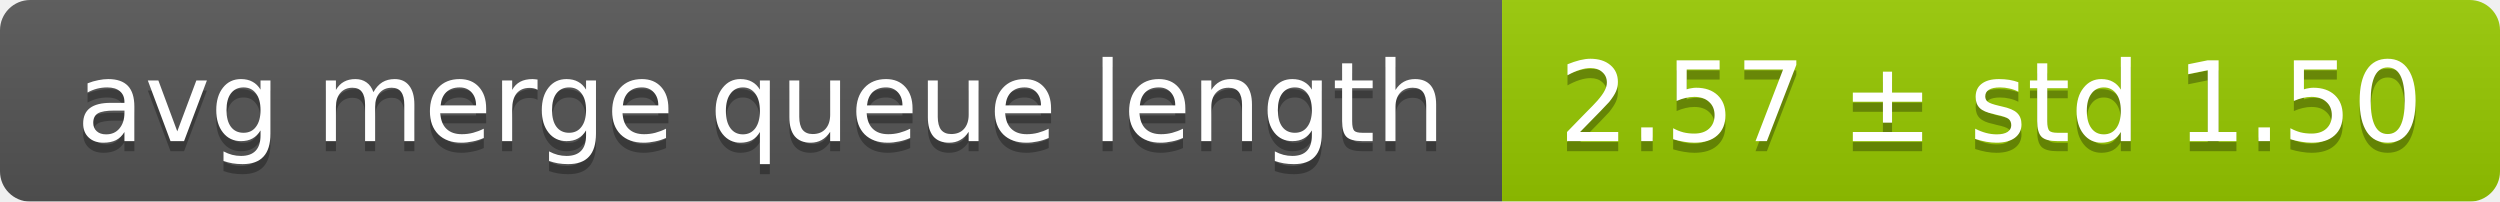
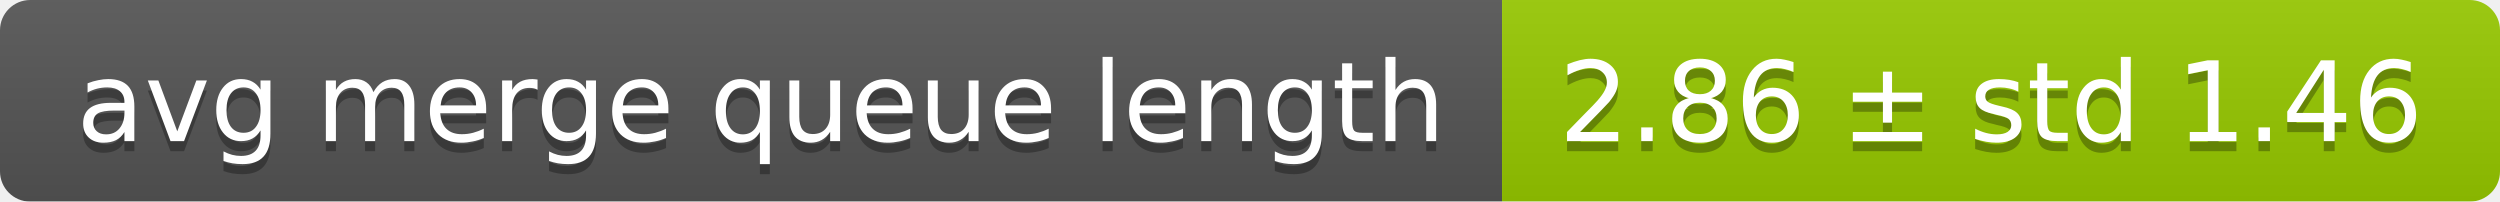
<svg xmlns="http://www.w3.org/2000/svg" width="248" height="20">
  <linearGradient id="smooth" x2="0" y2="100%">
    <stop offset="0" stop-color="#bbb" stop-opacity=".1" />
    <stop offset="1" stop-opacity=".1" />
  </linearGradient>
  <mask id="round">
    <rect width="248" height="20" rx="3" fill="#fff" />
  </mask>
  <g mask="url(#round)">
    <rect width="149" height="20" fill="#555" />
    <rect x="149" width="99" height="20" fill="#97ca00" />
    <rect width="248" height="20" fill="url(#smooth)" />
  </g>
  <g fill="#fff" text-anchor="middle" font-family="DejaVu Sans,Verdana,Geneva,sans-serif" font-size="11">
    <text x="75.5" y="15" fill="#010101" fill-opacity=".3">avg merge queue length</text>
    <text x="75.5" y="14">avg merge queue length</text>
-     <text x="197.5" y="15" fill="#010101" fill-opacity=".3">2.57 ± std 1.50</text>
-     <text x="197.5" y="14">2.57 ± std 1.50</text>
+     <text x="197.5" y="15" fill="#010101" fill-opacity=".3">2.86 ± std 1.46</text>
+     <text x="197.5" y="14">2.86 ± std 1.46</text>
  </g>
</svg>
